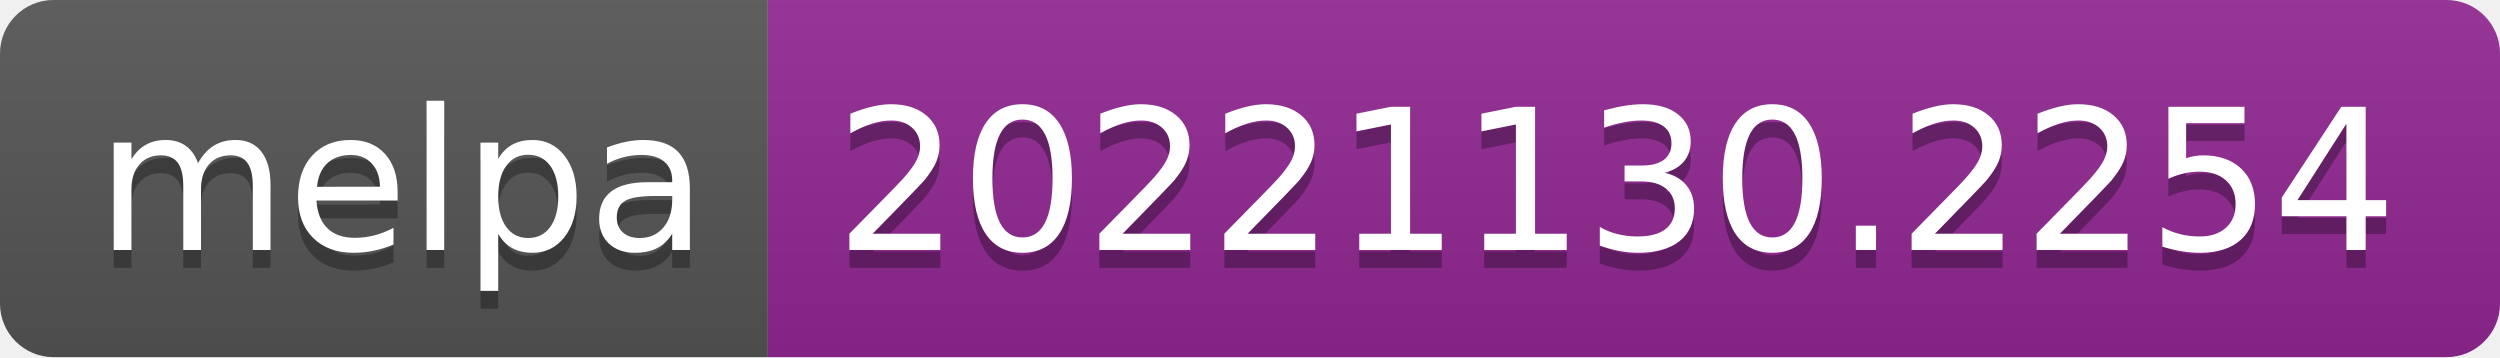
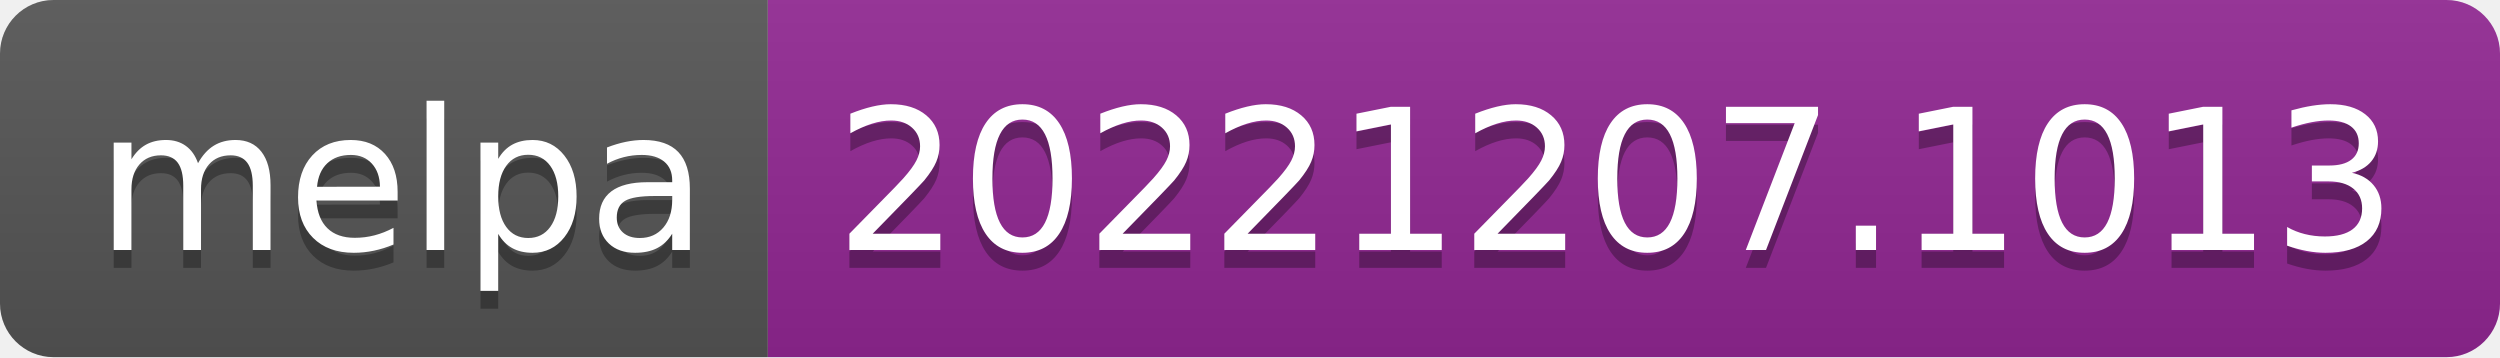
- <svg xmlns="http://www.w3.org/2000/svg" width="140" height="20" role="img" aria-label="melpa: 20221130.2254">
+ <svg xmlns="http://www.w3.org/2000/svg" width="140" height="20" role="img" aria-label="melpa: 20221207.1013">
  <linearGradient id="s" x2="0" y2="100%">
    <stop offset="0" stop-color="#bbb" stop-opacity=".1" />
    <stop offset="1" stop-opacity=".1" />
  </linearGradient>
  <clipPath id="r">
    <rect width="140" height="20" rx="3" fill="#fff" />
  </clipPath>
  <g clip-path="url(#r)">
    <rect width="43" height="20" fill="#555" />
    <rect x="43" width="97" height="20" fill="#922793" />
    <rect width="140" height="20" fill="url(#s)" />
  </g>
  <g fill="#fff" text-anchor="middle" font-family="Verdana,Geneva,DejaVu Sans,sans-serif" text-rendering="geometricPrecision" font-size="110">
    <text aria-hidden="true" x="225" y="150" fill="#010101" fill-opacity=".3" transform="scale(.1)" textLength="330">melpa</text>
    <text x="225" y="140" transform="scale(.1)" fill="#fff" textLength="330">melpa</text>
-     <text aria-hidden="true" x="905" y="150" fill="#010101" fill-opacity=".3" transform="scale(.1)" textLength="870">20221130.2254</text>
-     <text x="905" y="140" transform="scale(.1)" fill="#fff" textLength="870">20221130.2254</text>
+     <text aria-hidden="true" x="905" y="150" fill="#010101" fill-opacity=".3" transform="scale(.1)" textLength="870">20221207.1013</text>
+     <text x="905" y="140" transform="scale(.1)" fill="#fff" textLength="870">20221207.1013</text>
  </g>
</svg>
